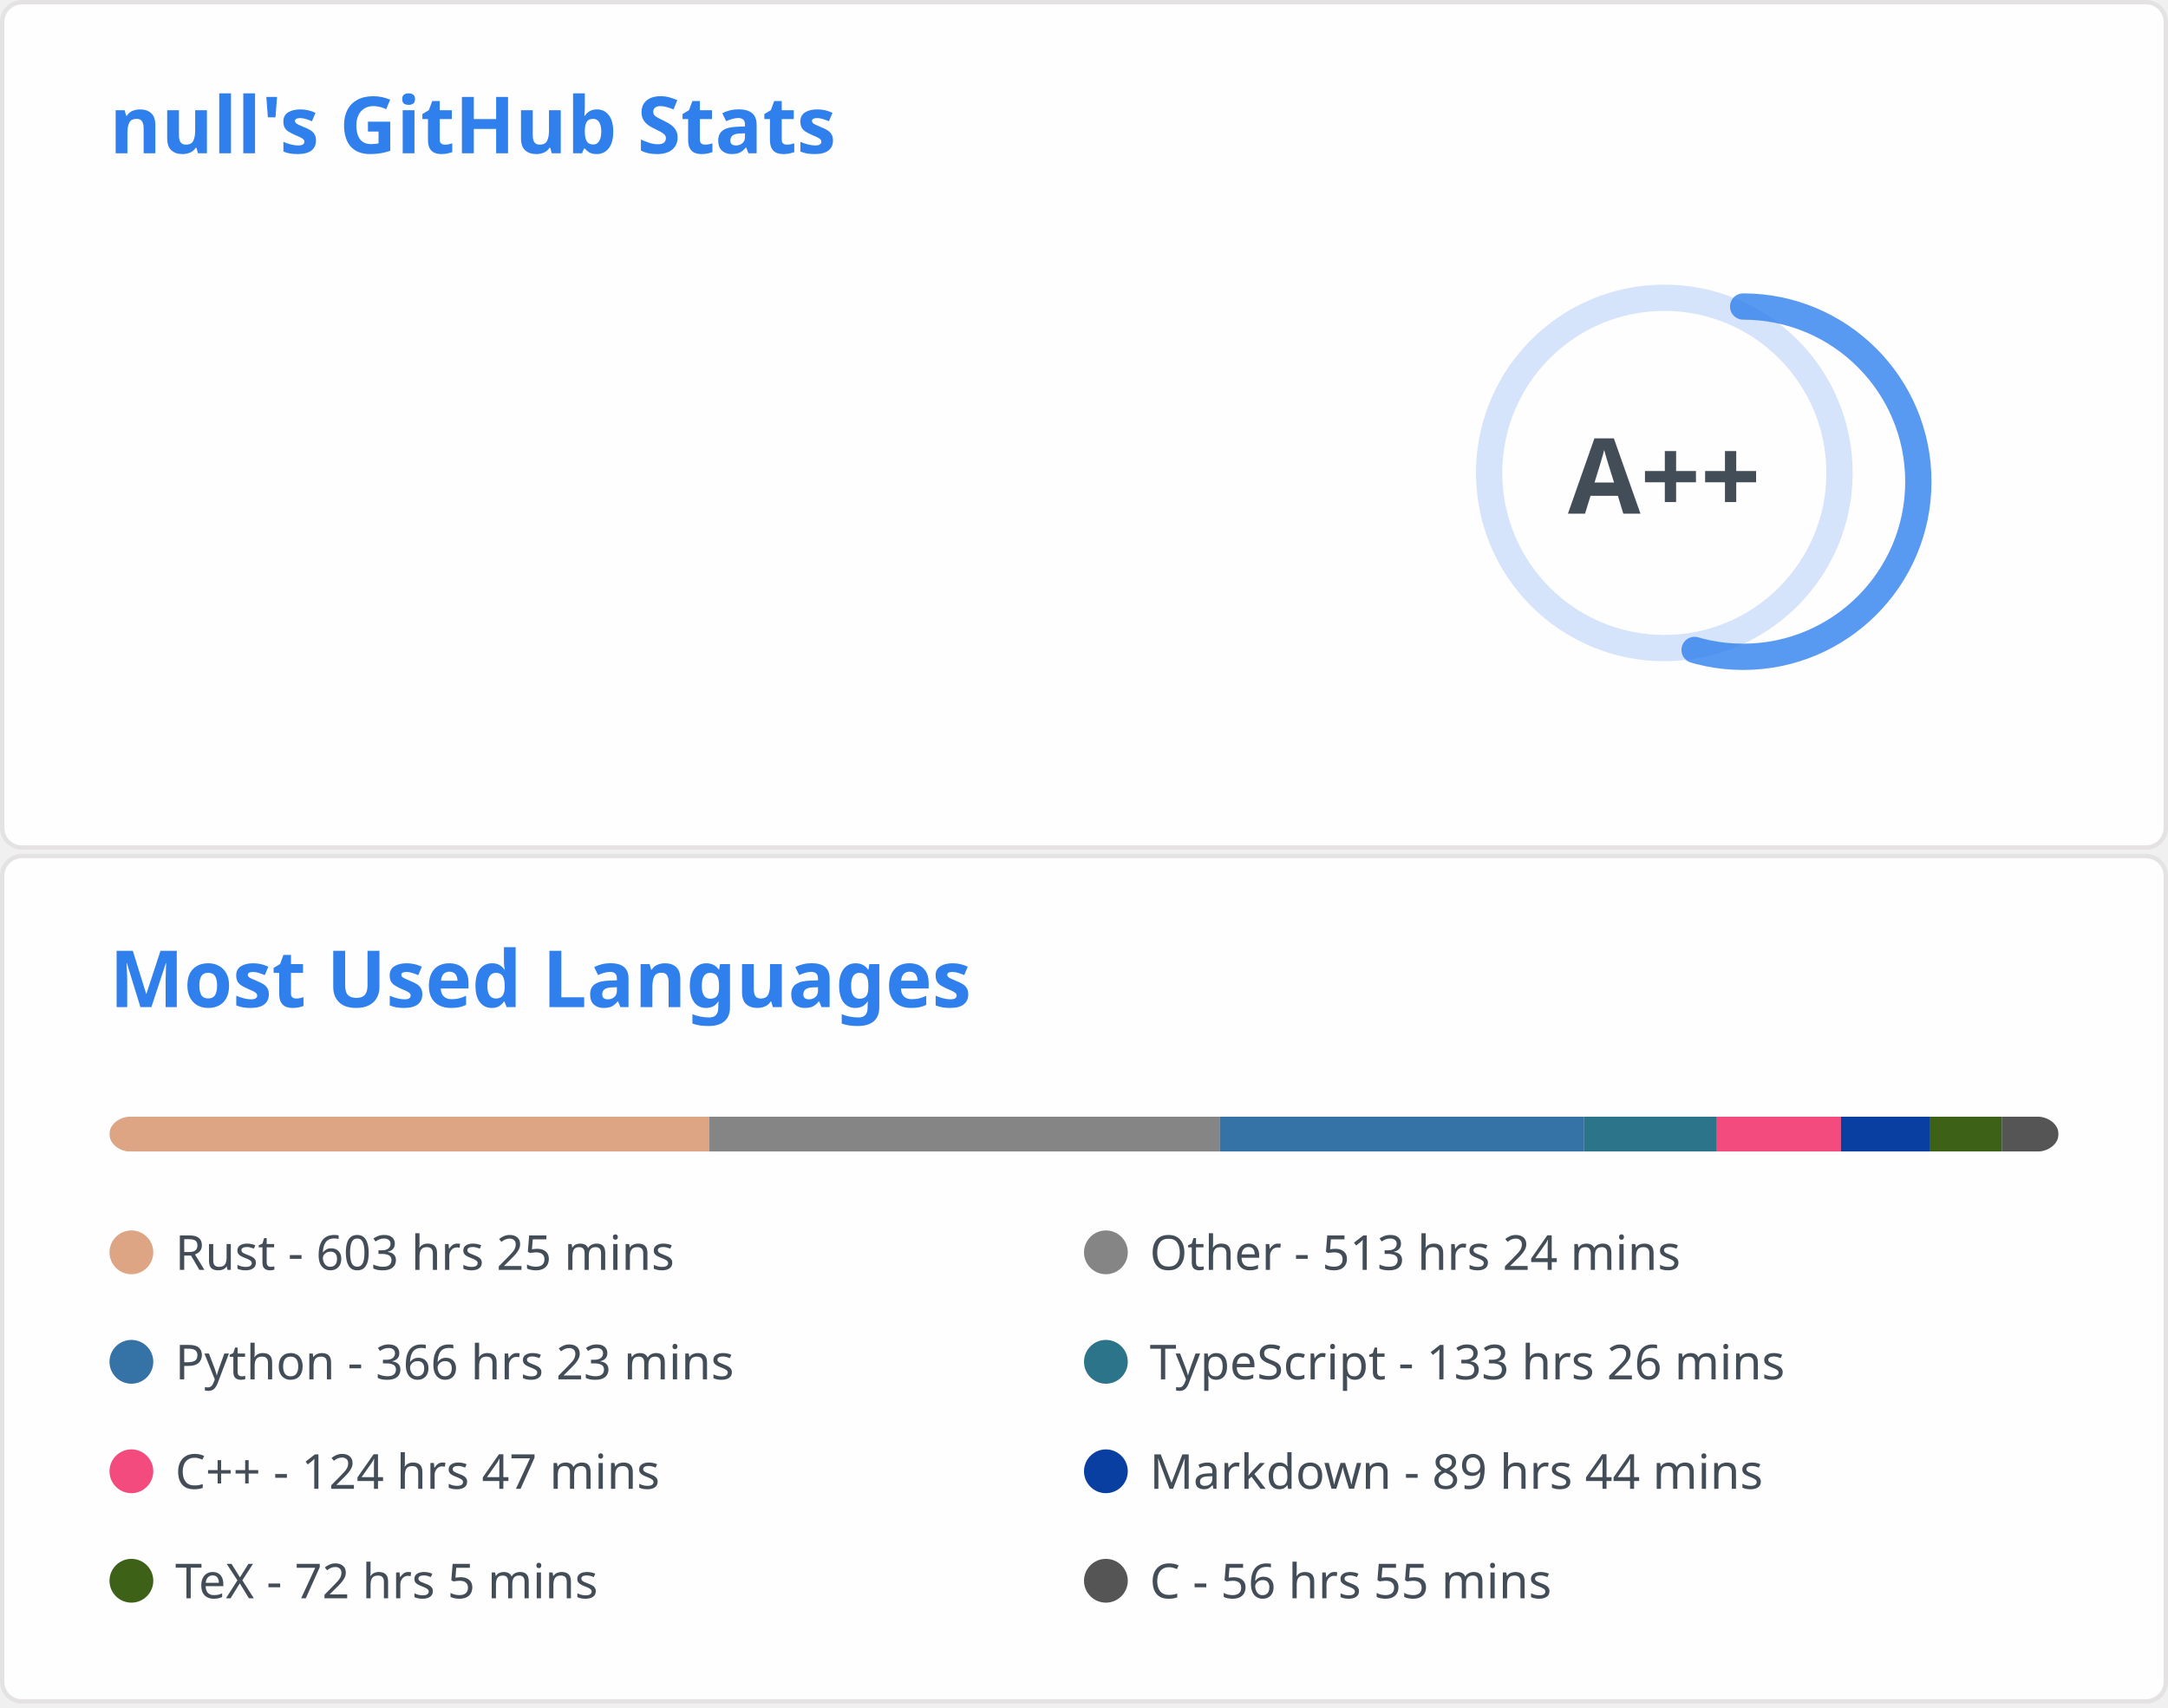
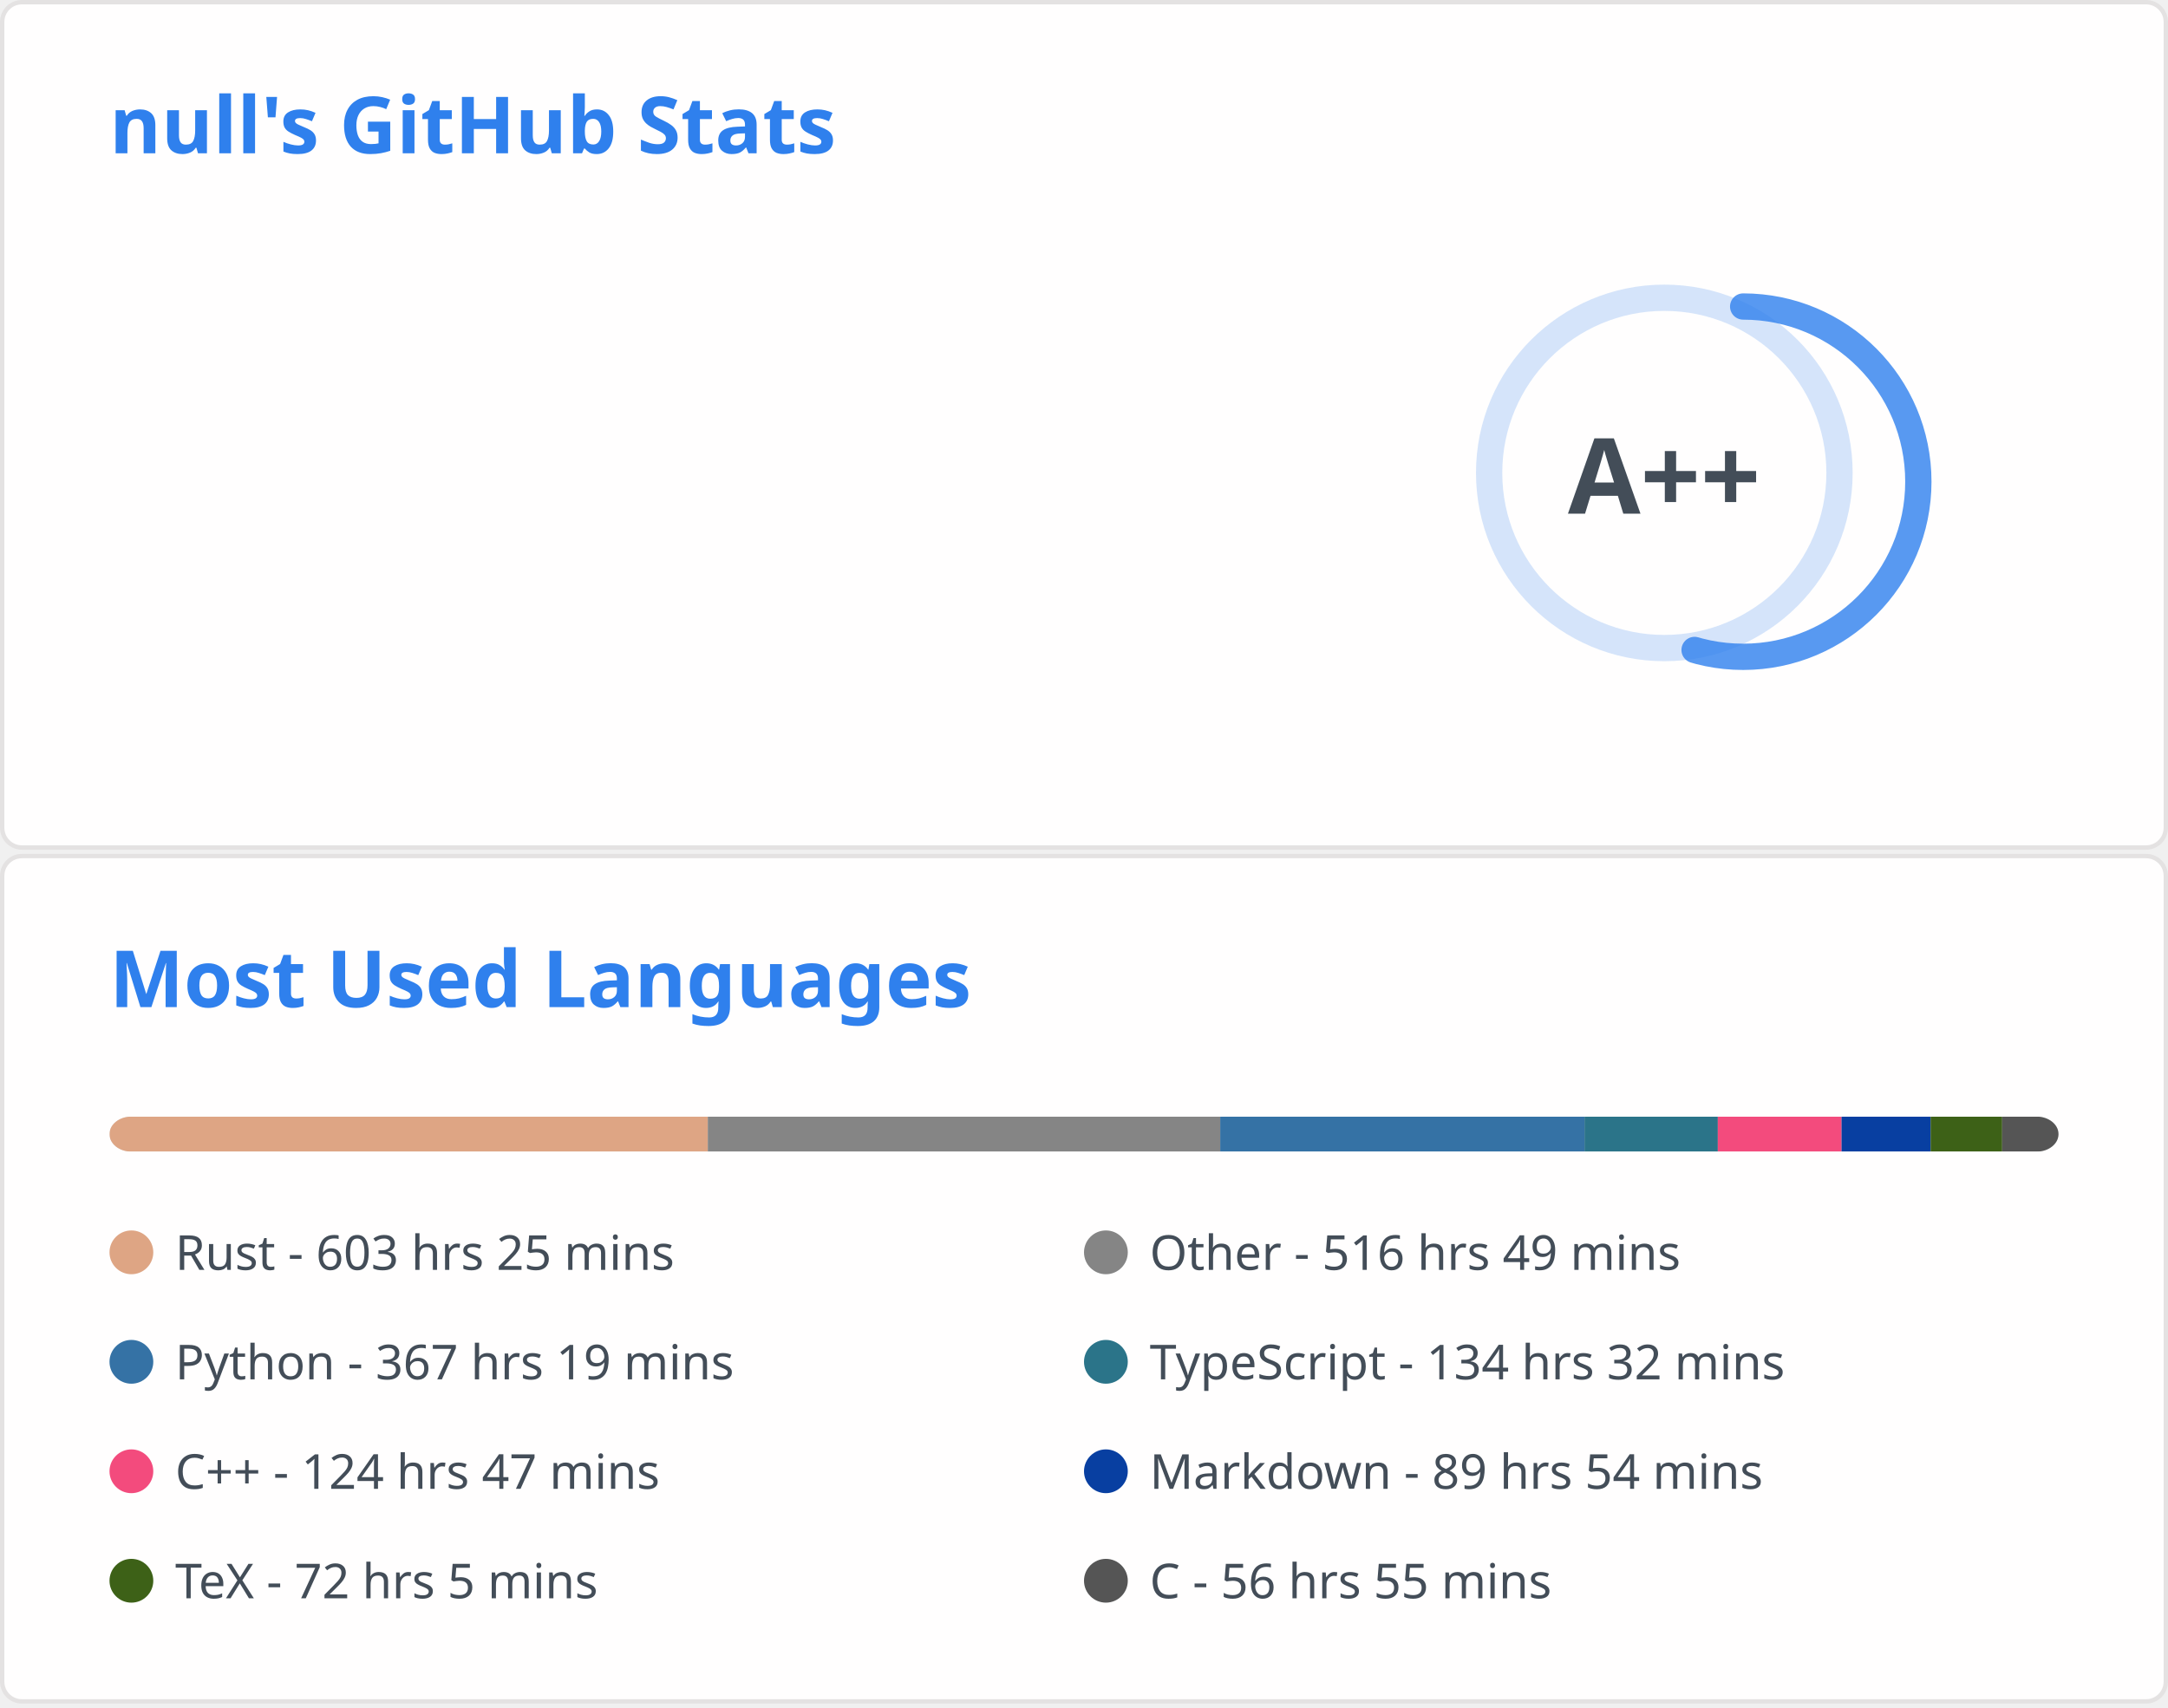
<svg xmlns="http://www.w3.org/2000/svg" aria-labelledby="descId" width="495" height="390" viewBox="0 0 495 390" fill="none">
  <svg width="495" height="195" fill="none" aria-labelledby="descId" viewBox="0 0 495 195" y="0">
    <style>@keyframes rankAnimation{0%{stroke-dashoffset:251.327}}@keyframes scaleInAnimation{0%{transform:translate(-5px,5px) scale(0)}to{transform:translate(-5px,5px) scale(1)}}@keyframes fadeInAnimation{0%{opacity:0}to{opacity:1}}.stat{font:600 14px"Segoe UI",Ubuntu,Sans-Serif;fill:#434d58}.bold{font:700 14px"Segoe UI",Ubuntu,Sans-Serif}.icon{fill:#4c71f2}.stagger{opacity:0;animation:fadeInAnimation .3s ease-in-out forwards}.rank-circle,.rank-circle-rim{stroke:#2f80ed33;fill:none;stroke-width:6}.rank-circle{stroke:#2f80edcc;stroke-dasharray:250;stroke-linecap:round;transform-origin:-10px 8px;transform:rotate(-90deg);stroke-dashoffset:113.097}.rank-text{font:800 24px"Segoe UI",Ubuntu,Sans-Serif;fill:#434d58;transform:translate(-5px,5px)}.rank-circle{animation:rankAnimation 1s forwards ease-in-out}.rank-text{animation:scaleInAnimation .3s ease-in-out forwards}@supports (-moz-appearance:auto){.header{font-size:15.3px}}.lang-name{font:400 11px"Segoe UI",Ubuntu,Sans-Serif;fill:#434d58}.header{font:600 18px"Segoe UI",Ubuntu,Sans-Serif;fill:#2f80ed;animation:fadeInAnimation .8s ease-in-out forwards}@supports (-moz-appearance:auto){.header{font-size:15.3px}}</style>
    <rect width="494" height="99%" x=".5" y=".5" fill="#fffefe" stroke="#e4e2e2" rx="4.5" />
    <text class="header" transform="translate(25 35)">null's GitHub Stats</text>
    <svg y="60">
      <g transform="translate(390 40)">
        <circle cx="-10" cy="8" r="40" class="rank-circle-rim" />
        <circle cx="-10" cy="8" r="40" class="rank-circle" />
        <text x="-5" y="3" alignment-baseline="central" class="rank-text" dominant-baseline="central" text-anchor="middle">A++</text>
      </g>
      <svg>
        <g class="stagger" style="animation-delay: 450ms" transform="translate(25)">
          <svg width="16" height="16" class="icon" viewBox="0 0 16 16">
            <path fill-rule="evenodd" d="M8 .25a.75.75 0 0 1 .673.418l1.882 3.815 4.21.612a.75.75 0 0 1 .416 1.279l-3.046 2.97.719 4.192a.75.75 0 0 1-1.088.791L8 12.347l-3.766 1.98a.75.75 0 0 1-1.088-.79l.72-4.194L.818 6.374a.75.75 0 0 1 .416-1.28l4.21-.611L7.327.668A.75.75 0 0 1 8 .25zm0 2.445L6.615 5.5a.75.75 0 0 1-.564.41l-3.097.45 2.24 2.184a.75.75 0 0 1 .216.664l-.528 3.084 2.769-1.456a.75.75 0 0 1 .698 0l2.77 1.456-.53-3.084a.75.75 0 0 1 .216-.664l2.24-2.183-3.096-.45a.75.75 0 0 1-.564-.41L8 2.694v.001z" />
          </svg>
          <text x="25" y="12.5" class="stat bold">Total Stars Earned:</text>
-           <text x="170" y="12.5" class="stat">441</text>
+           <text x="170" y="12.5" class="stat">447</text>
        </g>
        <g class="stagger" style="animation-delay: 600ms" transform="translate(25 25)">
          <svg width="16" height="16" class="icon" viewBox="0 0 16 16">
            <path fill-rule="evenodd" d="M1.643 3.143.427 1.927A.25.25 0 0 0 0 2.104V5.75c0 .138.112.25.25.25h3.646a.25.25 0 0 0 .177-.427L2.715 4.215a6.5 6.5 0 1 1-1.18 4.458.75.75 0 1 0-1.493.154 8.001 8.001 0 1 0 1.6-5.684zM7.75 4a.75.75 0 0 1 .75.75v2.992l2.028.812a.75.75 0 0 1-.557 1.392l-2.5-1A.75.75 0 0 1 7 8.25v-3.5A.75.75 0 0 1 7.75 4z" />
          </svg>
          <text x="25" y="12.5" class="stat bold">Total Commits:</text>
-           <text x="170" y="12.5" class="stat">460</text>
+           <text x="170" y="12.5" class="stat">485</text>
        </g>
        <g class="stagger" style="animation-delay: 750ms" transform="translate(25 50)">
          <svg width="16" height="16" class="icon" viewBox="0 0 16 16">
            <path fill-rule="evenodd" d="M7.177 3.073 9.573.677A.25.25 0 0 1 10 .854v4.792a.25.25 0 0 1-.427.177L7.177 3.427a.25.25 0 0 1 0-.354zM3.75 2.5a.75.75 0 1 0 0 1.5.75.75 0 0 0 0-1.5zm-2.25.75a2.25 2.25 0 1 1 3 2.122v5.256a2.251 2.251 0 1 1-1.5 0V5.372A2.25 2.25 0 0 1 1.5 3.25zM11 2.5h-1V4h1a1 1 0 0 1 1 1v5.628a2.251 2.251 0 1 0 1.5 0V5A2.5 2.5 0 0 0 11 2.5zm1 10.25a.75.75 0 1 1 1.5 0 .75.75 0 0 1-1.5 0zM3.75 12a.75.75 0 1 0 0 1.5.75.75 0 0 0 0-1.5z" />
          </svg>
          <text x="25" y="12.5" class="stat bold">Total PRs:</text>
          <text x="170" y="12.5" class="stat">57</text>
        </g>
        <g class="stagger" style="animation-delay: 900ms" transform="translate(25 75)">
          <svg width="16" height="16" class="icon" viewBox="0 0 16 16">
            <path fill-rule="evenodd" d="M8 1.5a6.5 6.5 0 1 0 0 13 6.5 6.5 0 0 0 0-13zM0 8a8 8 0 1 1 16 0A8 8 0 0 1 0 8zm9 3a1 1 0 1 1-2 0 1 1 0 0 1 2 0zm-.25-6.25a.75.75 0 0 0-1.5 0v3.5a.75.75 0 0 0 1.5 0v-3.5z" />
          </svg>
          <text x="25" y="12.5" class="stat bold">Total Issues:</text>
          <text x="170" y="12.5" class="stat">7</text>
        </g>
        <g class="stagger" style="animation-delay: 1050ms" transform="translate(25 100)">
          <svg width="16" height="16" class="icon" viewBox="0 0 16 16">
            <path fill-rule="evenodd" d="M2 2.5A2.5 2.5 0 0 1 4.5 0h8.75a.75.75 0 0 1 .75.75v12.5a.75.75 0 0 1-.75.75h-2.5a.75.75 0 1 1 0-1.5h1.75v-2h-8a1 1 0 0 0-.714 1.7.75.75 0 0 1-1.072 1.05A2.495 2.495 0 0 1 2 11.5v-9zm10.5-1V9h-8c-.356 0-.694.074-1 .208V2.5a1 1 0 0 1 1-1h8zM5 12.25v3.25a.25.25 0 0 0 .4.2l1.45-1.087a.25.25 0 0 1 .3 0L8.6 15.7a.25.25 0 0 0 .4-.2v-3.25a.25.25 0 0 0-.25-.25h-3.5a.25.25 0 0 0-.25.25z" />
          </svg>
          <text x="25" y="12.5" class="stat bold">Contributed to:</text>
-           <text x="170" y="12.5" class="stat">47</text>
+           <text x="170" y="12.5" class="stat">48</text>
        </g>
      </svg>
    </svg>
  </svg>
  <svg width="495" height="195" fill="none" aria-labelledby="descId" viewBox="0 0 495 195" y="195">
    <style>@keyframes rankAnimation{0%{stroke-dashoffset:251.327}}@keyframes scaleInAnimation{0%{transform:translate(-5px,5px) scale(0)}to{transform:translate(-5px,5px) scale(1)}}@keyframes fadeInAnimation{0%{opacity:0}to{opacity:1}}.stat{font:600 14px"Segoe UI",Ubuntu,Sans-Serif;fill:#434d58}.bold{font:700 14px"Segoe UI",Ubuntu,Sans-Serif}.icon{fill:#4c71f2}.stagger{opacity:0;animation:fadeInAnimation .3s ease-in-out forwards}.rank-circle,.rank-circle-rim{stroke:#2f80ed33;fill:none;stroke-width:6}.rank-circle{stroke:#2f80edcc;stroke-dasharray:250;stroke-linecap:round;transform-origin:-10px 8px;transform:rotate(-90deg);stroke-dashoffset:113.097}.rank-text{font:800 24px"Segoe UI",Ubuntu,Sans-Serif;fill:#434d58;transform:translate(-5px,5px)}.rank-circle{animation:rankAnimation 1s forwards ease-in-out}.rank-text{animation:scaleInAnimation .3s ease-in-out forwards}@supports (-moz-appearance:auto){.header{font-size:15.3px}}.lang-name{font:400 11px"Segoe UI",Ubuntu,Sans-Serif;fill:#434d58}.header{font:600 18px"Segoe UI",Ubuntu,Sans-Serif;fill:#2f80ed;animation:fadeInAnimation .8s ease-in-out forwards}@supports (-moz-appearance:auto){.header{font-size:15.3px}}</style>
    <rect width="494" height="99%" x=".5" y=".5" fill="#fffefe" stroke="#e4e2e2" rx="4.5" />
    <text class="header" transform="translate(25 35)">Most Used Languages</text>
    <svg y="60">
      <svg>
        <mask id="rect-mask">
          <rect width="445" height="8" x="25" fill="#fff" rx="5" />
        </mask>
        <path fill="#ddd" d="M25 0h445v8H25z" mask="url(#rect-mask)" />
-         <path fill="#dea584" d="M25 0h136.971v8H25z" mask="url(#rect-mask)" />
-         <path fill="#858585" d="M161.971 0h116.546v8H161.971z" mask="url(#rect-mask)" />
-         <path fill="#3572A5" d="M278.517 0h83.171v8h-83.171z" mask="url(#rect-mask)" />
-         <path fill="#2b7489" d="M361.687 0h30.304v8h-30.304z" mask="url(#rect-mask)" />
-         <path fill="#f34b7d" d="M391.992 0h28.347v8h-28.347z" mask="url(#rect-mask)" />
-         <path fill="#083fa1" d="M420.338 0h20.381v8h-20.381z" mask="url(#rect-mask)" />
-         <path fill="#3D6117" d="M440.719 0h16.376v8h-16.376z" mask="url(#rect-mask)" />
-         <path fill="#555" d="M457.095 0H470v8h-12.905z" mask="url(#rect-mask)" />
+         <path fill="#dea584" d="M25 0h136.615v8H25z" mask="url(#rect-mask)" />
+         <path fill="#858585" d="M161.615 0h116.99v8h-116.99z" mask="url(#rect-mask)" />
+         <path fill="#3572A5" d="M278.606 0h83.171v8h-83.171z" mask="url(#rect-mask)" />
+         <path fill="#2b7489" d="M361.776 0h30.438v8h-30.438z" mask="url(#rect-mask)" />
+         <path fill="#f34b7d" d="M392.214 0h28.258v8h-28.258z" mask="url(#rect-mask)" />
+         <path fill="#083fa1" d="M420.471 0h20.337v8h-20.337z" mask="url(#rect-mask)" />
+         <path fill="#3D6117" d="M440.808 0h16.331v8h-16.331z" mask="url(#rect-mask)" />
+         <path fill="#555" d="M457.139 0h12.905v8h-12.905z" mask="url(#rect-mask)" />
        <g transform="translate(25 25)">
          <circle cx="5" cy="6" r="5" fill="#dea584" />
          <text x="15" y="10" class="lang-name">Rust - 603 hrs 25 mins</text>
        </g>
        <g transform="translate(247.5 25)">
          <circle cx="5" cy="6" r="5" fill="#858585" />
-           <text x="15" y="10" class="lang-name">Other - 513 hrs 24 mins</text>
+           <text x="15" y="10" class="lang-name">Other - 516 hrs 49 mins</text>
        </g>
        <g transform="translate(25 50)">
          <circle cx="5" cy="6" r="5" fill="#3572A5" />
-           <text x="15" y="10" class="lang-name">Python - 366 hrs 23 mins</text>
+           <text x="15" y="10" class="lang-name">Python - 367 hrs 19 mins</text>
        </g>
        <g transform="translate(247.5 50)">
          <circle cx="5" cy="6" r="5" fill="#2b7489" />
-           <text x="15" y="10" class="lang-name">TypeScript - 133 hrs 26 mins</text>
+           <text x="15" y="10" class="lang-name">TypeScript - 134 hrs 32 mins</text>
        </g>
        <g transform="translate(25 75)">
          <circle cx="5" cy="6" r="5" fill="#f34b7d" />
          <text x="15" y="10" class="lang-name">C++ - 124 hrs 47 mins</text>
        </g>
        <g transform="translate(247.5 75)">
          <circle cx="5" cy="6" r="5" fill="#083fa1" />
-           <text x="15" y="10" class="lang-name">Markdown - 89 hrs 44 mins</text>
+           <text x="15" y="10" class="lang-name">Markdown - 89 hrs 54 mins</text>
        </g>
        <g transform="translate(25 100)">
          <circle cx="5" cy="6" r="5" fill="#3D6117" />
          <text x="15" y="10" class="lang-name">TeX - 72 hrs 5 mins</text>
        </g>
        <g transform="translate(247.5 100)">
          <circle cx="5" cy="6" r="5" fill="#555" />
          <text x="15" y="10" class="lang-name">C - 56 hrs 55 mins</text>
        </g>
      </svg>
    </svg>
  </svg>
</svg>
